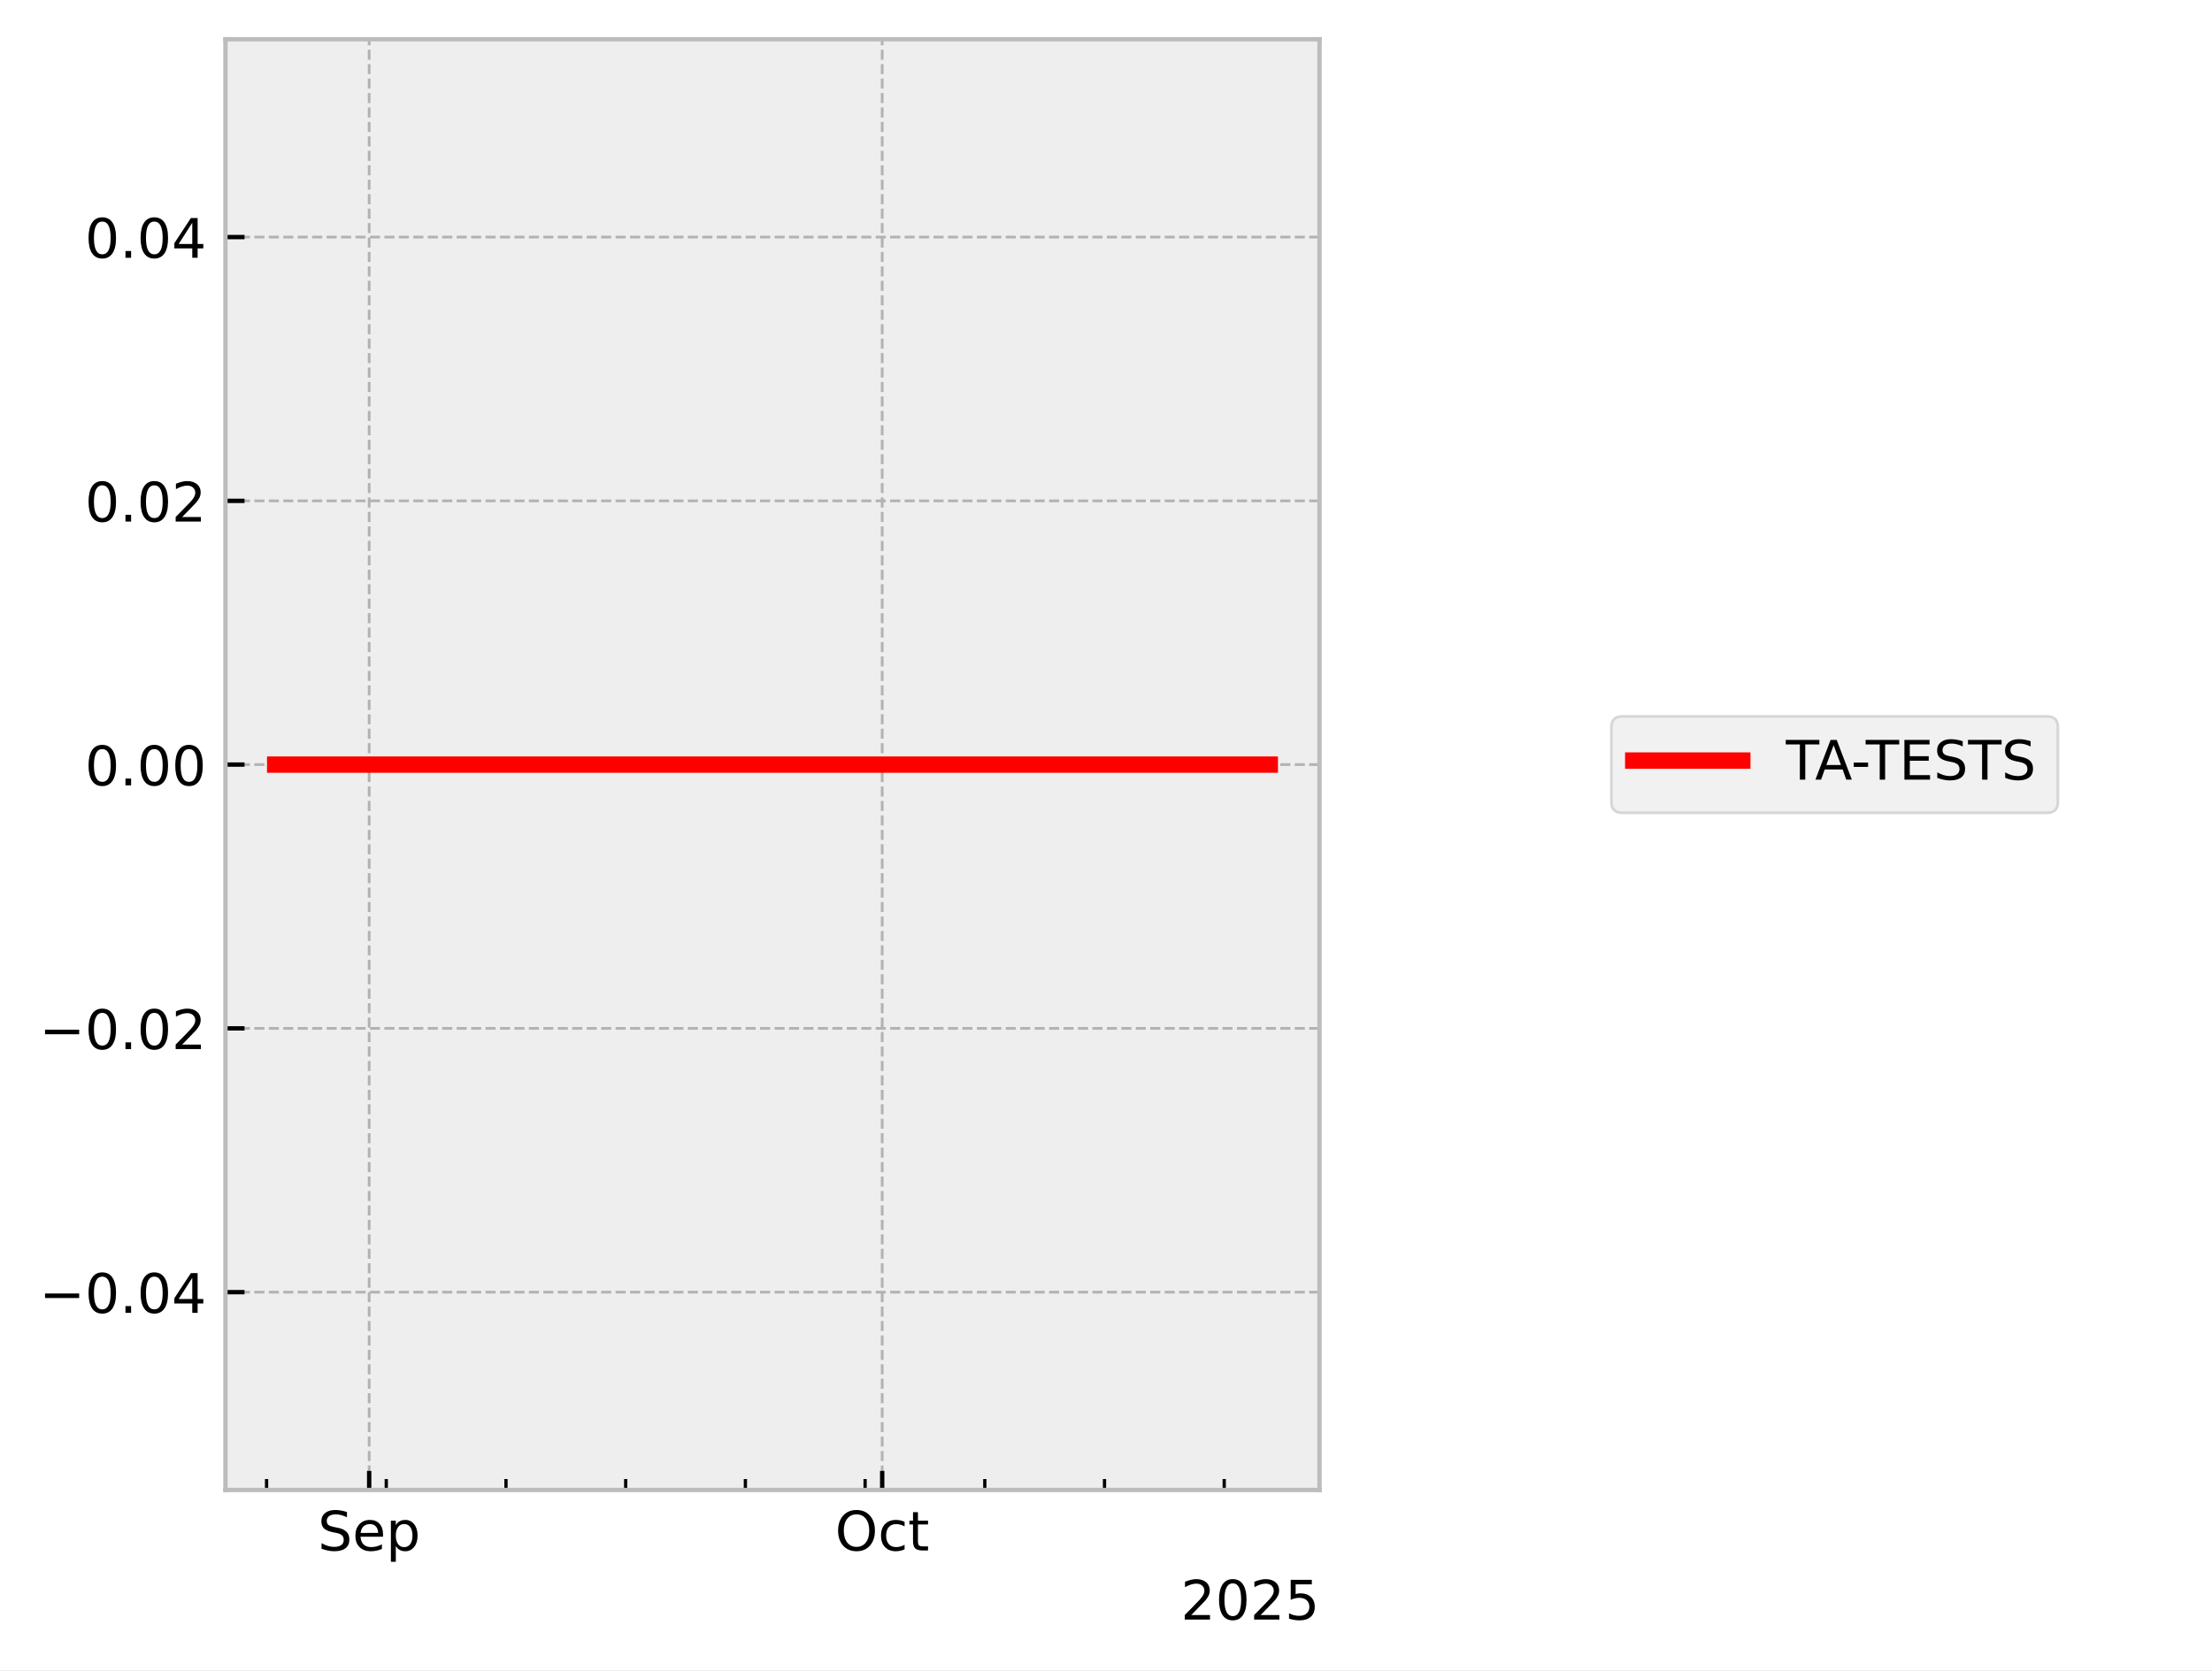
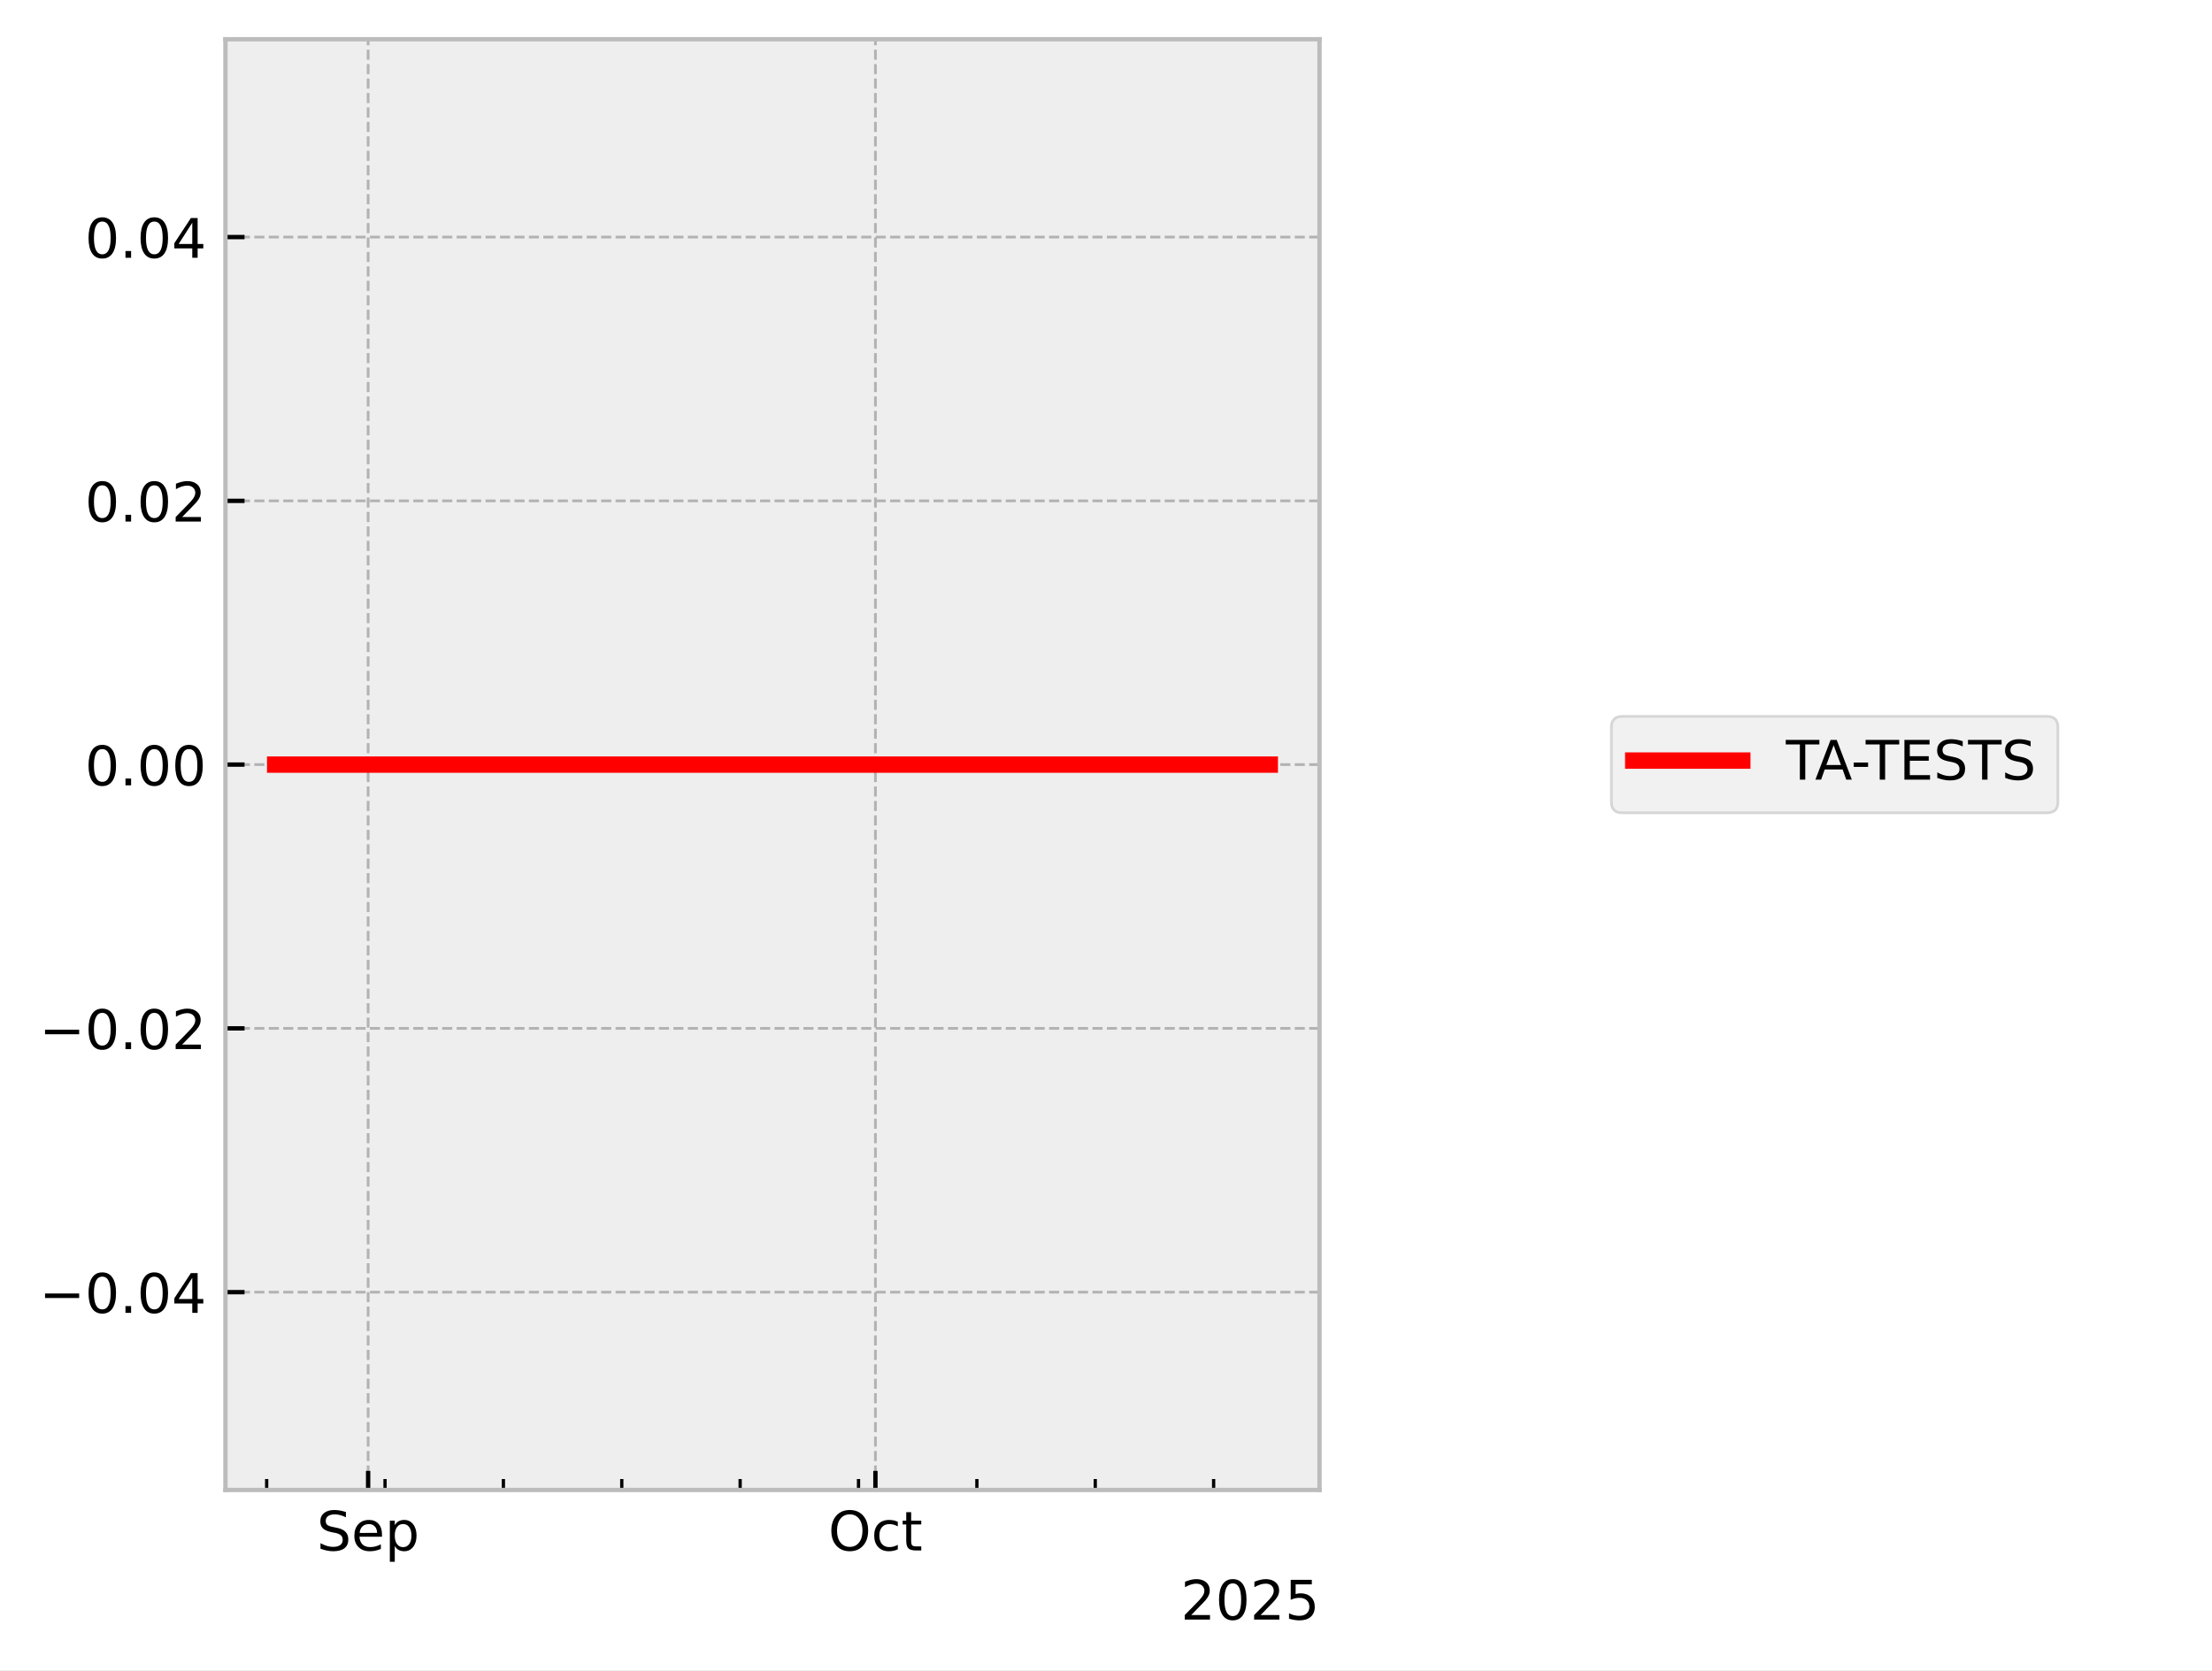
<svg xmlns="http://www.w3.org/2000/svg" xmlns:xlink="http://www.w3.org/1999/xlink" width="405.665pt" height="306.368pt" viewBox="0 0 405.665 306.368" version="1.1">
  <defs>
    <style type="text/css">*{stroke-linejoin: round; stroke-linecap: butt}</style>
  </defs>
  <g id="figure_1">
    <g id="patch_1">
      <path d="M 0 306.368  L 405.665 306.368  L 405.665 0  L 0 0  z " style="fill: #ffffff" />
    </g>
    <g id="axes_1">
      <g id="patch_2">
        <path d="M 41.345 273.312  L 241.991 273.312  L 241.991 7.2  L 41.345 7.2  z " style="fill: #eeeeee" />
      </g>
      <g id="matplotlib.axis_1">
        <g id="xtick_1">
          <g id="line2d_1">
-             <path d="M 67.704 273.312  L 67.704 7.2  " clip-path="url(#p0cb6db7b93)" style="fill: none; stroke-dasharray: 1.85,0.8; stroke-dashoffset: 0; stroke: #b2b2b2; stroke-width: 0.5" />
+             <path d="M 67.512 273.312  L 67.512 7.2  " clip-path="url(#pb0d94be4ca)" style="fill: none; stroke-dasharray: 1.85,0.8; stroke-dashoffset: 0; stroke: #b2b2b2; stroke-width: 0.5" />
          </g>
          <g id="line2d_2">
            <defs>
-               <path id="mdfa8589abb" d="M 0 0  L 0 -3.5  " style="stroke: #000000; stroke-width: 0.8" />
-             </defs>
-             <g>
-               <use xlink:href="#mdfa8589abb" x="67.704" y="273.312" style="stroke: #000000; stroke-width: 0.8" />
+               <path id="me05bf54729" d="M 0 0  L 0 -3.5  " style="stroke: #000000; stroke-width: 0.8" />
+             </defs>
+             <g>
+               <use xlink:href="#me05bf54729" x="67.512" y="273.312" style="stroke: #000000; stroke-width: 0.8" />
            </g>
          </g>
          <g id="text_1">
-             <g transform="translate(58.27899 284.4104) scale(0.1 -0.1)">
+             <g transform="translate(58.08667 284.4104) scale(0.1 -0.1)">
              <defs>
                <path id="DejaVuSans-53" d="M 3425 4513  L 3425 3897  Q 3066 4069 2747 4153  Q 2428 4238 2131 4238  Q 1616 4238 1336 4038  Q 1056 3838 1056 3469  Q 1056 3159 1242 3001  Q 1428 2844 1947 2747  L 2328 2669  Q 3034 2534 3370 2195  Q 3706 1856 3706 1288  Q 3706 609 3251 259  Q 2797 -91 1919 -91  Q 1588 -91 1214 -16  Q 841 59 441 206  L 441 856  Q 825 641 1194 531  Q 1563 422 1919 422  Q 2459 422 2753 634  Q 3047 847 3047 1241  Q 3047 1584 2836 1778  Q 2625 1972 2144 2069  L 1759 2144  Q 1053 2284 737 2584  Q 422 2884 422 3419  Q 422 4038 858 4394  Q 1294 4750 2059 4750  Q 2388 4750 2728 4690  Q 3069 4631 3425 4513  z " transform="scale(0.015625)" />
                <path id="DejaVuSans-65" d="M 3597 1894  L 3597 1613  L 953 1613  Q 991 1019 1311 708  Q 1631 397 2203 397  Q 2534 397 2845 478  Q 3156 559 3463 722  L 3463 178  Q 3153 47 2828 -22  Q 2503 -91 2169 -91  Q 1331 -91 842 396  Q 353 884 353 1716  Q 353 2575 817 3079  Q 1281 3584 2069 3584  Q 2775 3584 3186 3129  Q 3597 2675 3597 1894  z M 3022 2063  Q 3016 2534 2758 2815  Q 2500 3097 2075 3097  Q 1594 3097 1305 2825  Q 1016 2553 972 2059  L 3022 2063  z " transform="scale(0.015625)" />
                <path id="DejaVuSans-70" d="M 1159 525  L 1159 -1331  L 581 -1331  L 581 3500  L 1159 3500  L 1159 2969  Q 1341 3281 1617 3432  Q 1894 3584 2278 3584  Q 2916 3584 3314 3078  Q 3713 2572 3713 1747  Q 3713 922 3314 415  Q 2916 -91 2278 -91  Q 1894 -91 1617 61  Q 1341 213 1159 525  z M 3116 1747  Q 3116 2381 2855 2742  Q 2594 3103 2138 3103  Q 1681 3103 1420 2742  Q 1159 2381 1159 1747  Q 1159 1113 1420 752  Q 1681 391 2138 391  Q 2594 391 2855 752  Q 3116 1113 3116 1747  z " transform="scale(0.015625)" />
              </defs>
              <use xlink:href="#DejaVuSans-53" />
              <use xlink:href="#DejaVuSans-65" transform="translate(63.47656 0)" />
              <use xlink:href="#DejaVuSans-70" transform="translate(125 0)" />
            </g>
          </g>
        </g>
        <g id="xtick_2">
          <g id="line2d_3">
-             <path d="M 161.789 273.312  L 161.789 7.2  " clip-path="url(#p0cb6db7b93)" style="fill: none; stroke-dasharray: 1.85,0.8; stroke-dashoffset: 0; stroke: #b2b2b2; stroke-width: 0.5" />
+             <path d="M 160.547 273.312  L 160.547 7.2  " clip-path="url(#pb0d94be4ca)" style="fill: none; stroke-dasharray: 1.85,0.8; stroke-dashoffset: 0; stroke: #b2b2b2; stroke-width: 0.5" />
          </g>
          <g id="line2d_4">
            <g>
-               <use xlink:href="#mdfa8589abb" x="161.789" y="273.312" style="stroke: #000000; stroke-width: 0.8" />
+               <use xlink:href="#me05bf54729" x="160.547" y="273.312" style="stroke: #000000; stroke-width: 0.8" />
            </g>
          </g>
          <g id="text_2">
-             <g transform="translate(153.1434 284.4104) scale(0.1 -0.1)">
+             <g transform="translate(151.9014 284.4104) scale(0.1 -0.1)">
              <defs>
                <path id="DejaVuSans-4f" d="M 2522 4238  Q 1834 4238 1429 3725  Q 1025 3213 1025 2328  Q 1025 1447 1429 934  Q 1834 422 2522 422  Q 3209 422 3611 934  Q 4013 1447 4013 2328  Q 4013 3213 3611 3725  Q 3209 4238 2522 4238  z M 2522 4750  Q 3503 4750 4090 4092  Q 4678 3434 4678 2328  Q 4678 1225 4090 567  Q 3503 -91 2522 -91  Q 1538 -91 948 565  Q 359 1222 359 2328  Q 359 3434 948 4092  Q 1538 4750 2522 4750  z " transform="scale(0.015625)" />
                <path id="DejaVuSans-63" d="M 3122 3366  L 3122 2828  Q 2878 2963 2633 3030  Q 2388 3097 2138 3097  Q 1578 3097 1268 2742  Q 959 2388 959 1747  Q 959 1106 1268 751  Q 1578 397 2138 397  Q 2388 397 2633 464  Q 2878 531 3122 666  L 3122 134  Q 2881 22 2623 -34  Q 2366 -91 2075 -91  Q 1284 -91 818 406  Q 353 903 353 1747  Q 353 2603 823 3093  Q 1294 3584 2113 3584  Q 2378 3584 2631 3529  Q 2884 3475 3122 3366  z " transform="scale(0.015625)" />
                <path id="DejaVuSans-74" d="M 1172 4494  L 1172 3500  L 2356 3500  L 2356 3053  L 1172 3053  L 1172 1153  Q 1172 725 1289 603  Q 1406 481 1766 481  L 2356 481  L 2356 0  L 1766 0  Q 1100 0 847 248  Q 594 497 594 1153  L 594 3053  L 172 3053  L 172 3500  L 594 3500  L 594 4494  L 1172 4494  z " transform="scale(0.015625)" />
              </defs>
              <use xlink:href="#DejaVuSans-4f" />
              <use xlink:href="#DejaVuSans-63" transform="translate(78.71094 0)" />
              <use xlink:href="#DejaVuSans-74" transform="translate(133.6914 0)" />
            </g>
          </g>
        </g>
        <g id="xtick_3">
          <g id="line2d_5">
            <defs>
-               <path id="m9f0a79b7ce" d="M 0 0  L 0 -2  " style="stroke: #000000; stroke-width: 0.6" />
-             </defs>
-             <g>
-               <use xlink:href="#m9f0a79b7ce" x="48.887" y="273.312" style="stroke: #000000; stroke-width: 0.6" />
+               <path id="m53fc389ef0" d="M 0 0  L 0 -2  " style="stroke: #000000; stroke-width: 0.6" />
+             </defs>
+             <g>
+               <use xlink:href="#m53fc389ef0" x="48.905" y="273.312" style="stroke: #000000; stroke-width: 0.6" />
            </g>
          </g>
        </g>
        <g id="xtick_4">
          <g id="line2d_6">
            <g>
-               <use xlink:href="#m9f0a79b7ce" x="70.84" y="273.312" style="stroke: #000000; stroke-width: 0.6" />
+               <use xlink:href="#m53fc389ef0" x="70.613" y="273.312" style="stroke: #000000; stroke-width: 0.6" />
            </g>
          </g>
        </g>
        <g id="xtick_5">
          <g id="line2d_7">
            <g>
-               <use xlink:href="#m9f0a79b7ce" x="92.793" y="273.312" style="stroke: #000000; stroke-width: 0.6" />
+               <use xlink:href="#m53fc389ef0" x="92.321" y="273.312" style="stroke: #000000; stroke-width: 0.6" />
            </g>
          </g>
        </g>
        <g id="xtick_6">
          <g id="line2d_8">
            <g>
-               <use xlink:href="#m9f0a79b7ce" x="114.746" y="273.312" style="stroke: #000000; stroke-width: 0.6" />
+               <use xlink:href="#m53fc389ef0" x="114.029" y="273.312" style="stroke: #000000; stroke-width: 0.6" />
            </g>
          </g>
        </g>
        <g id="xtick_7">
          <g id="line2d_9">
            <g>
-               <use xlink:href="#m9f0a79b7ce" x="136.699" y="273.312" style="stroke: #000000; stroke-width: 0.6" />
+               <use xlink:href="#m53fc389ef0" x="135.737" y="273.312" style="stroke: #000000; stroke-width: 0.6" />
            </g>
          </g>
        </g>
        <g id="xtick_8">
          <g id="line2d_10">
            <g>
-               <use xlink:href="#m9f0a79b7ce" x="158.653" y="273.312" style="stroke: #000000; stroke-width: 0.6" />
+               <use xlink:href="#m53fc389ef0" x="157.446" y="273.312" style="stroke: #000000; stroke-width: 0.6" />
            </g>
          </g>
        </g>
        <g id="xtick_9">
          <g id="line2d_11">
            <g>
-               <use xlink:href="#m9f0a79b7ce" x="180.606" y="273.312" style="stroke: #000000; stroke-width: 0.6" />
+               <use xlink:href="#m53fc389ef0" x="179.154" y="273.312" style="stroke: #000000; stroke-width: 0.6" />
            </g>
          </g>
        </g>
        <g id="xtick_10">
          <g id="line2d_12">
            <g>
-               <use xlink:href="#m9f0a79b7ce" x="202.559" y="273.312" style="stroke: #000000; stroke-width: 0.6" />
+               <use xlink:href="#m53fc389ef0" x="200.862" y="273.312" style="stroke: #000000; stroke-width: 0.6" />
            </g>
          </g>
        </g>
        <g id="xtick_11">
          <g id="line2d_13">
            <g>
-               <use xlink:href="#m9f0a79b7ce" x="224.512" y="273.312" style="stroke: #000000; stroke-width: 0.6" />
+               <use xlink:href="#m53fc389ef0" x="222.57" y="273.312" style="stroke: #000000; stroke-width: 0.6" />
            </g>
          </g>
        </g>
        <g id="text_3">
          <g transform="translate(216.5412 297.0886) scale(0.1 -0.1)">
            <defs>
              <path id="DejaVuSans-32" d="M 1228 531  L 3431 531  L 3431 0  L 469 0  L 469 531  Q 828 903 1448 1529  Q 2069 2156 2228 2338  Q 2531 2678 2651 2914  Q 2772 3150 2772 3378  Q 2772 3750 2511 3984  Q 2250 4219 1831 4219  Q 1534 4219 1204 4116  Q 875 4013 500 3803  L 500 4441  Q 881 4594 1212 4672  Q 1544 4750 1819 4750  Q 2544 4750 2975 4387  Q 3406 4025 3406 3419  Q 3406 3131 3298 2873  Q 3191 2616 2906 2266  Q 2828 2175 2409 1742  Q 1991 1309 1228 531  z " transform="scale(0.015625)" />
              <path id="DejaVuSans-30" d="M 2034 4250  Q 1547 4250 1301 3770  Q 1056 3291 1056 2328  Q 1056 1369 1301 889  Q 1547 409 2034 409  Q 2525 409 2770 889  Q 3016 1369 3016 2328  Q 3016 3291 2770 3770  Q 2525 4250 2034 4250  z M 2034 4750  Q 2819 4750 3233 4129  Q 3647 3509 3647 2328  Q 3647 1150 3233 529  Q 2819 -91 2034 -91  Q 1250 -91 836 529  Q 422 1150 422 2328  Q 422 3509 836 4129  Q 1250 4750 2034 4750  z " transform="scale(0.015625)" />
              <path id="DejaVuSans-35" d="M 691 4666  L 3169 4666  L 3169 4134  L 1269 4134  L 1269 2991  Q 1406 3038 1543 3061  Q 1681 3084 1819 3084  Q 2600 3084 3056 2656  Q 3513 2228 3513 1497  Q 3513 744 3044 326  Q 2575 -91 1722 -91  Q 1428 -91 1123 -41  Q 819 9 494 109  L 494 744  Q 775 591 1075 516  Q 1375 441 1709 441  Q 2250 441 2565 725  Q 2881 1009 2881 1497  Q 2881 1984 2565 2268  Q 2250 2553 1709 2553  Q 1456 2553 1204 2497  Q 953 2441 691 2322  L 691 4666  z " transform="scale(0.015625)" />
            </defs>
            <use xlink:href="#DejaVuSans-32" />
            <use xlink:href="#DejaVuSans-30" transform="translate(63.62305 0)" />
            <use xlink:href="#DejaVuSans-32" transform="translate(127.2461 0)" />
            <use xlink:href="#DejaVuSans-35" transform="translate(190.8691 0)" />
          </g>
        </g>
      </g>
      <g id="matplotlib.axis_2">
        <g id="ytick_1">
          <g id="line2d_14">
-             <path d="M 41.345 237.024  L 241.991 237.024  " clip-path="url(#p0cb6db7b93)" style="fill: none; stroke-dasharray: 1.85,0.8; stroke-dashoffset: 0; stroke: #b2b2b2; stroke-width: 0.5" />
+             <path d="M 41.345 237.024  L 241.991 237.024  " clip-path="url(#pb0d94be4ca)" style="fill: none; stroke-dasharray: 1.85,0.8; stroke-dashoffset: 0; stroke: #b2b2b2; stroke-width: 0.5" />
          </g>
          <g id="line2d_15">
            <defs>
-               <path id="m39e860a5df" d="M 0 0  L 3.5 0  " style="stroke: #000000; stroke-width: 0.8" />
-             </defs>
-             <g>
-               <use xlink:href="#m39e860a5df" x="41.345" y="237.024" style="stroke: #000000; stroke-width: 0.8" />
+               <path id="mf635067b15" d="M 0 0  L 3.5 0  " style="stroke: #000000; stroke-width: 0.8" />
+             </defs>
+             <g>
+               <use xlink:href="#mf635067b15" x="41.345" y="237.024" style="stroke: #000000; stroke-width: 0.8" />
            </g>
          </g>
          <g id="text_4">
            <g transform="translate(7.2 240.8232) scale(0.1 -0.1)">
              <defs>
                <path id="DejaVuSans-2212" d="M 678 2272  L 4684 2272  L 4684 1741  L 678 1741  L 678 2272  z " transform="scale(0.015625)" />
                <path id="DejaVuSans-2e" d="M 684 794  L 1344 794  L 1344 0  L 684 0  L 684 794  z " transform="scale(0.015625)" />
                <path id="DejaVuSans-34" d="M 2419 4116  L 825 1625  L 2419 1625  L 2419 4116  z M 2253 4666  L 3047 4666  L 3047 1625  L 3713 1625  L 3713 1100  L 3047 1100  L 3047 0  L 2419 0  L 2419 1100  L 313 1100  L 313 1709  L 2253 4666  z " transform="scale(0.015625)" />
              </defs>
              <use xlink:href="#DejaVuSans-2212" />
              <use xlink:href="#DejaVuSans-30" transform="translate(83.78906 0)" />
              <use xlink:href="#DejaVuSans-2e" transform="translate(147.4121 0)" />
              <use xlink:href="#DejaVuSans-30" transform="translate(179.1992 0)" />
              <use xlink:href="#DejaVuSans-34" transform="translate(242.8223 0)" />
            </g>
          </g>
        </g>
        <g id="ytick_2">
          <g id="line2d_16">
-             <path d="M 41.345 188.64  L 241.991 188.64  " clip-path="url(#p0cb6db7b93)" style="fill: none; stroke-dasharray: 1.85,0.8; stroke-dashoffset: 0; stroke: #b2b2b2; stroke-width: 0.5" />
+             <path d="M 41.345 188.64  L 241.991 188.64  " clip-path="url(#pb0d94be4ca)" style="fill: none; stroke-dasharray: 1.85,0.8; stroke-dashoffset: 0; stroke: #b2b2b2; stroke-width: 0.5" />
          </g>
          <g id="line2d_17">
            <g>
-               <use xlink:href="#m39e860a5df" x="41.345" y="188.64" style="stroke: #000000; stroke-width: 0.8" />
+               <use xlink:href="#mf635067b15" x="41.345" y="188.64" style="stroke: #000000; stroke-width: 0.8" />
            </g>
          </g>
          <g id="text_5">
            <g transform="translate(7.2 192.4392) scale(0.1 -0.1)">
              <use xlink:href="#DejaVuSans-2212" />
              <use xlink:href="#DejaVuSans-30" transform="translate(83.78906 0)" />
              <use xlink:href="#DejaVuSans-2e" transform="translate(147.4121 0)" />
              <use xlink:href="#DejaVuSans-30" transform="translate(179.1992 0)" />
              <use xlink:href="#DejaVuSans-32" transform="translate(242.8223 0)" />
            </g>
          </g>
        </g>
        <g id="ytick_3">
          <g id="line2d_18">
-             <path d="M 41.345 140.256  L 241.991 140.256  " clip-path="url(#p0cb6db7b93)" style="fill: none; stroke-dasharray: 1.85,0.8; stroke-dashoffset: 0; stroke: #b2b2b2; stroke-width: 0.5" />
+             <path d="M 41.345 140.256  L 241.991 140.256  " clip-path="url(#pb0d94be4ca)" style="fill: none; stroke-dasharray: 1.85,0.8; stroke-dashoffset: 0; stroke: #b2b2b2; stroke-width: 0.5" />
          </g>
          <g id="line2d_19">
            <g>
-               <use xlink:href="#m39e860a5df" x="41.345" y="140.256" style="stroke: #000000; stroke-width: 0.8" />
+               <use xlink:href="#mf635067b15" x="41.345" y="140.256" style="stroke: #000000; stroke-width: 0.8" />
            </g>
          </g>
          <g id="text_6">
            <g transform="translate(15.57969 144.0552) scale(0.1 -0.1)">
              <use xlink:href="#DejaVuSans-30" />
              <use xlink:href="#DejaVuSans-2e" transform="translate(63.62305 0)" />
              <use xlink:href="#DejaVuSans-30" transform="translate(95.41016 0)" />
              <use xlink:href="#DejaVuSans-30" transform="translate(159.0332 0)" />
            </g>
          </g>
        </g>
        <g id="ytick_4">
          <g id="line2d_20">
-             <path d="M 41.345 91.872  L 241.991 91.872  " clip-path="url(#p0cb6db7b93)" style="fill: none; stroke-dasharray: 1.85,0.8; stroke-dashoffset: 0; stroke: #b2b2b2; stroke-width: 0.5" />
+             <path d="M 41.345 91.872  L 241.991 91.872  " clip-path="url(#pb0d94be4ca)" style="fill: none; stroke-dasharray: 1.85,0.8; stroke-dashoffset: 0; stroke: #b2b2b2; stroke-width: 0.5" />
          </g>
          <g id="line2d_21">
            <g>
-               <use xlink:href="#m39e860a5df" x="41.345" y="91.872" style="stroke: #000000; stroke-width: 0.8" />
+               <use xlink:href="#mf635067b15" x="41.345" y="91.872" style="stroke: #000000; stroke-width: 0.8" />
            </g>
          </g>
          <g id="text_7">
            <g transform="translate(15.57969 95.67122) scale(0.1 -0.1)">
              <use xlink:href="#DejaVuSans-30" />
              <use xlink:href="#DejaVuSans-2e" transform="translate(63.62305 0)" />
              <use xlink:href="#DejaVuSans-30" transform="translate(95.41016 0)" />
              <use xlink:href="#DejaVuSans-32" transform="translate(159.0332 0)" />
            </g>
          </g>
        </g>
        <g id="ytick_5">
          <g id="line2d_22">
-             <path d="M 41.345 43.488  L 241.991 43.488  " clip-path="url(#p0cb6db7b93)" style="fill: none; stroke-dasharray: 1.85,0.8; stroke-dashoffset: 0; stroke: #b2b2b2; stroke-width: 0.5" />
+             <path d="M 41.345 43.488  L 241.991 43.488  " clip-path="url(#pb0d94be4ca)" style="fill: none; stroke-dasharray: 1.85,0.8; stroke-dashoffset: 0; stroke: #b2b2b2; stroke-width: 0.5" />
          </g>
          <g id="line2d_23">
            <g>
-               <use xlink:href="#m39e860a5df" x="41.345" y="43.488" style="stroke: #000000; stroke-width: 0.8" />
+               <use xlink:href="#mf635067b15" x="41.345" y="43.488" style="stroke: #000000; stroke-width: 0.8" />
            </g>
          </g>
          <g id="text_8">
            <g transform="translate(15.57969 47.28722) scale(0.1 -0.1)">
              <use xlink:href="#DejaVuSans-30" />
              <use xlink:href="#DejaVuSans-2e" transform="translate(63.62305 0)" />
              <use xlink:href="#DejaVuSans-30" transform="translate(95.41016 0)" />
              <use xlink:href="#DejaVuSans-34" transform="translate(159.0332 0)" />
            </g>
          </g>
        </g>
      </g>
      <g id="line2d_24">
-         <path d="M 50.466 140.256  L 50.932 140.256  L 53.393 140.256  L 53.773 140.256  L 53.898 140.256  L 54.168 140.256  L 57.446 140.256  L 60.358 140.256  L 232.871 140.256  " clip-path="url(#p0cb6db7b93)" style="fill: none; stroke: #ff0000; stroke-width: 3; stroke-linecap: square" />
+         <path d="M 50.466 140.256  L 50.926 140.256  L 53.361 140.256  L 53.736 140.256  L 53.86 140.256  L 54.127 140.256  L 57.368 140.256  L 60.248 140.256  L 232.871 140.256  " clip-path="url(#pb0d94be4ca)" style="fill: none; stroke: #ff0000; stroke-width: 3; stroke-linecap: square" />
      </g>
      <g id="patch_3">
        <path d="M 41.345 273.312  L 41.345 7.2  " style="fill: none; stroke: #bcbcbc; stroke-width: 0.8; stroke-linejoin: miter; stroke-linecap: square" />
      </g>
      <g id="patch_4">
        <path d="M 241.991 273.312  L 241.991 7.2  " style="fill: none; stroke: #bcbcbc; stroke-width: 0.8; stroke-linejoin: miter; stroke-linecap: square" />
      </g>
      <g id="patch_5">
        <path d="M 41.345 273.312  L 241.991 273.312  " style="fill: none; stroke: #bcbcbc; stroke-width: 0.8; stroke-linejoin: miter; stroke-linecap: square" />
      </g>
      <g id="patch_6">
        <path d="M 41.345 7.2  L 241.991 7.2  " style="fill: none; stroke: #bcbcbc; stroke-width: 0.8; stroke-linejoin: miter; stroke-linecap: square" />
      </g>
    </g>
    <g id="axes_2">
      <g id="legend_1">
        <g id="patch_7">
          <path d="M 297.524 149.095  L 375.399 149.095  Q 377.399 149.095 377.399 147.095  L 377.399 133.417  Q 377.399 131.417 375.399 131.417  L 297.524 131.417  Q 295.524 131.417 295.524 133.417  L 295.524 147.095  Q 295.524 149.095 297.524 149.095  z " style="fill: #eeeeee; opacity: 0.8; stroke: #cccccc; stroke-width: 0.5; stroke-linejoin: miter" />
        </g>
        <g id="line2d_25">
          <path d="M 299.524 139.515  L 309.524 139.515  L 319.524 139.515  " style="fill: none; stroke: #ff0000; stroke-width: 3; stroke-linecap: square" />
        </g>
        <g id="text_9">
          <g transform="translate(327.5235 143.0154) scale(0.1 -0.1)">
            <defs>
              <path id="DejaVuSans-54" d="M -19 4666  L 3928 4666  L 3928 4134  L 2272 4134  L 2272 0  L 1638 0  L 1638 4134  L -19 4134  L -19 4666  z " transform="scale(0.015625)" />
              <path id="DejaVuSans-41" d="M 2188 4044  L 1331 1722  L 3047 1722  L 2188 4044  z M 1831 4666  L 2547 4666  L 4325 0  L 3669 0  L 3244 1197  L 1141 1197  L 716 0  L 50 0  L 1831 4666  z " transform="scale(0.015625)" />
              <path id="DejaVuSans-2d" d="M 313 2009  L 1997 2009  L 1997 1497  L 313 1497  L 313 2009  z " transform="scale(0.015625)" />
              <path id="DejaVuSans-45" d="M 628 4666  L 3578 4666  L 3578 4134  L 1259 4134  L 1259 2753  L 3481 2753  L 3481 2222  L 1259 2222  L 1259 531  L 3634 531  L 3634 0  L 628 0  L 628 4666  z " transform="scale(0.015625)" />
            </defs>
            <use xlink:href="#DejaVuSans-54" />
            <use xlink:href="#DejaVuSans-41" transform="translate(53.33398 0)" />
            <use xlink:href="#DejaVuSans-2d" transform="translate(119.4922 0)" />
            <use xlink:href="#DejaVuSans-54" transform="translate(146.4512 0)" />
            <use xlink:href="#DejaVuSans-45" transform="translate(207.5352 0)" />
            <use xlink:href="#DejaVuSans-53" transform="translate(270.7188 0)" />
            <use xlink:href="#DejaVuSans-54" transform="translate(334.1953 0)" />
            <use xlink:href="#DejaVuSans-53" transform="translate(395.2793 0)" />
          </g>
        </g>
      </g>
    </g>
  </g>
  <defs>
-     <clipPath id="p0cb6db7b93">
+     <clipPath id="pb0d94be4ca">
      <rect x="41.345" y="7.2" width="200.646" height="266.112" />
    </clipPath>
  </defs>
</svg>
